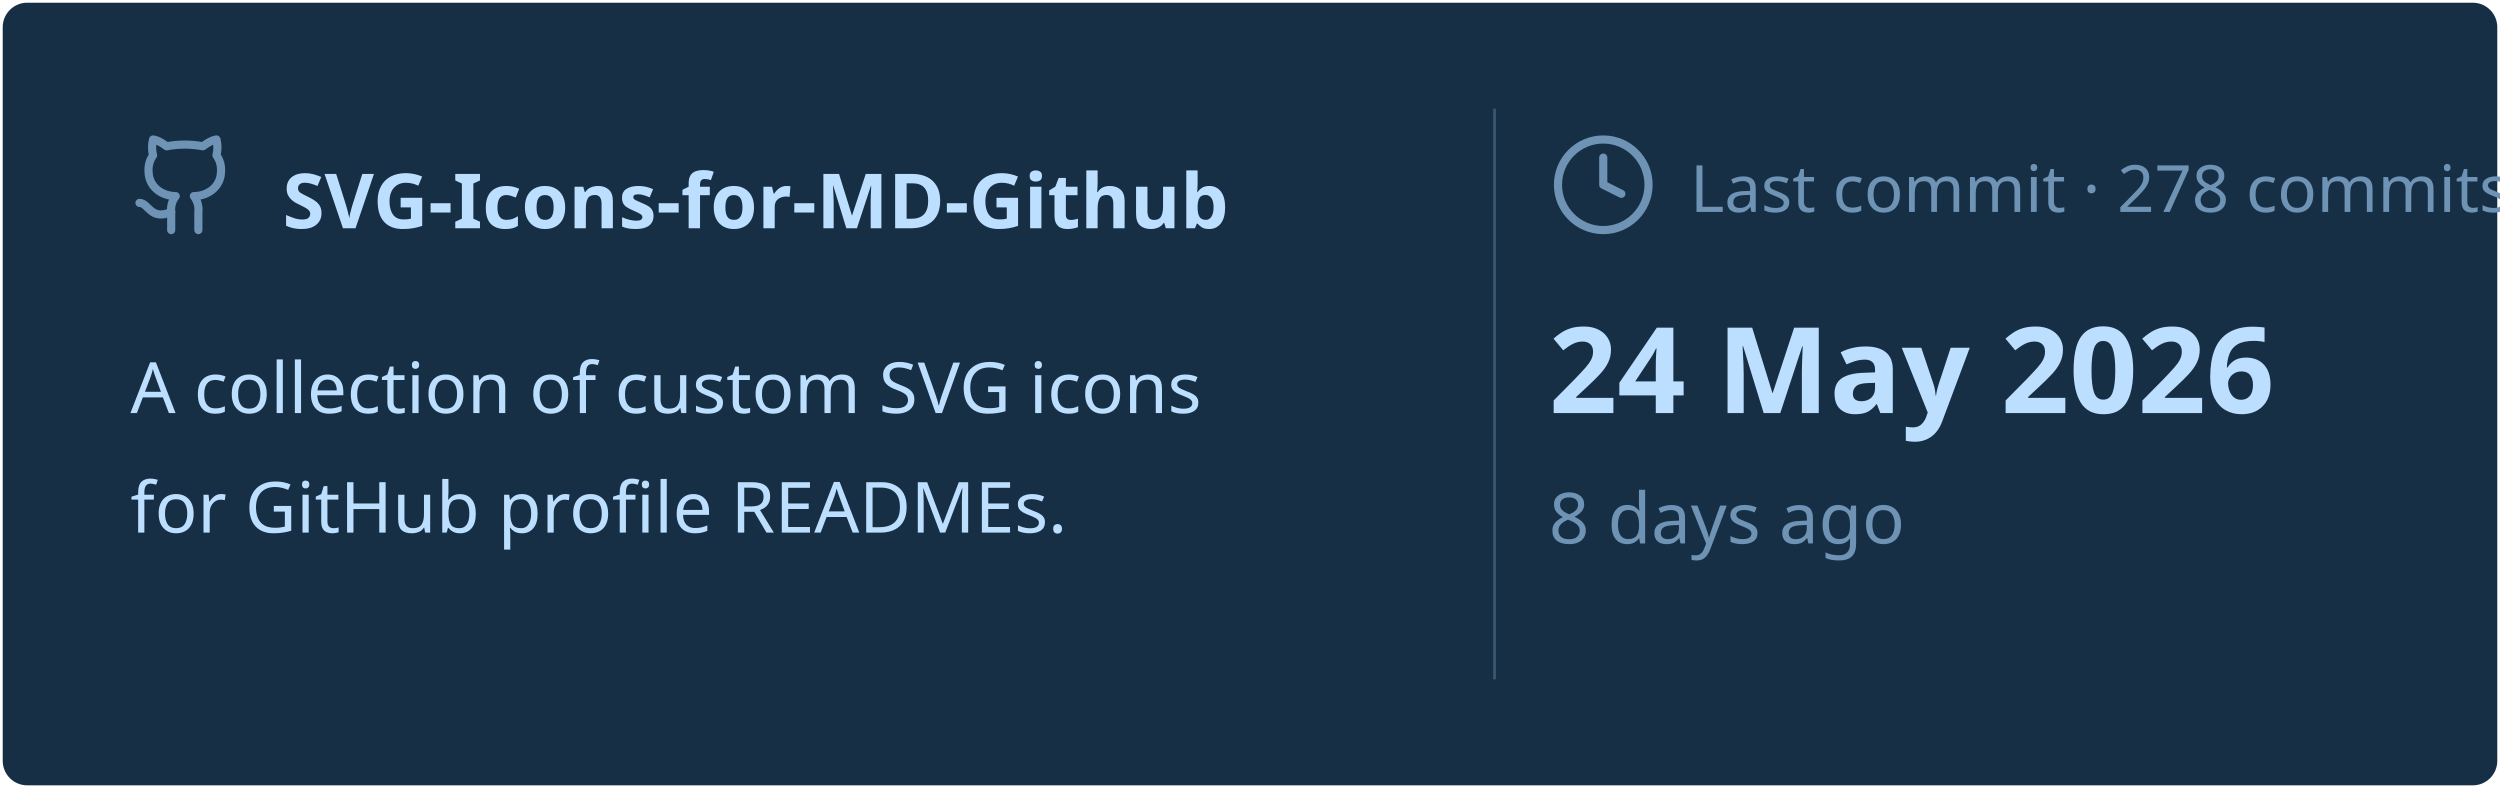
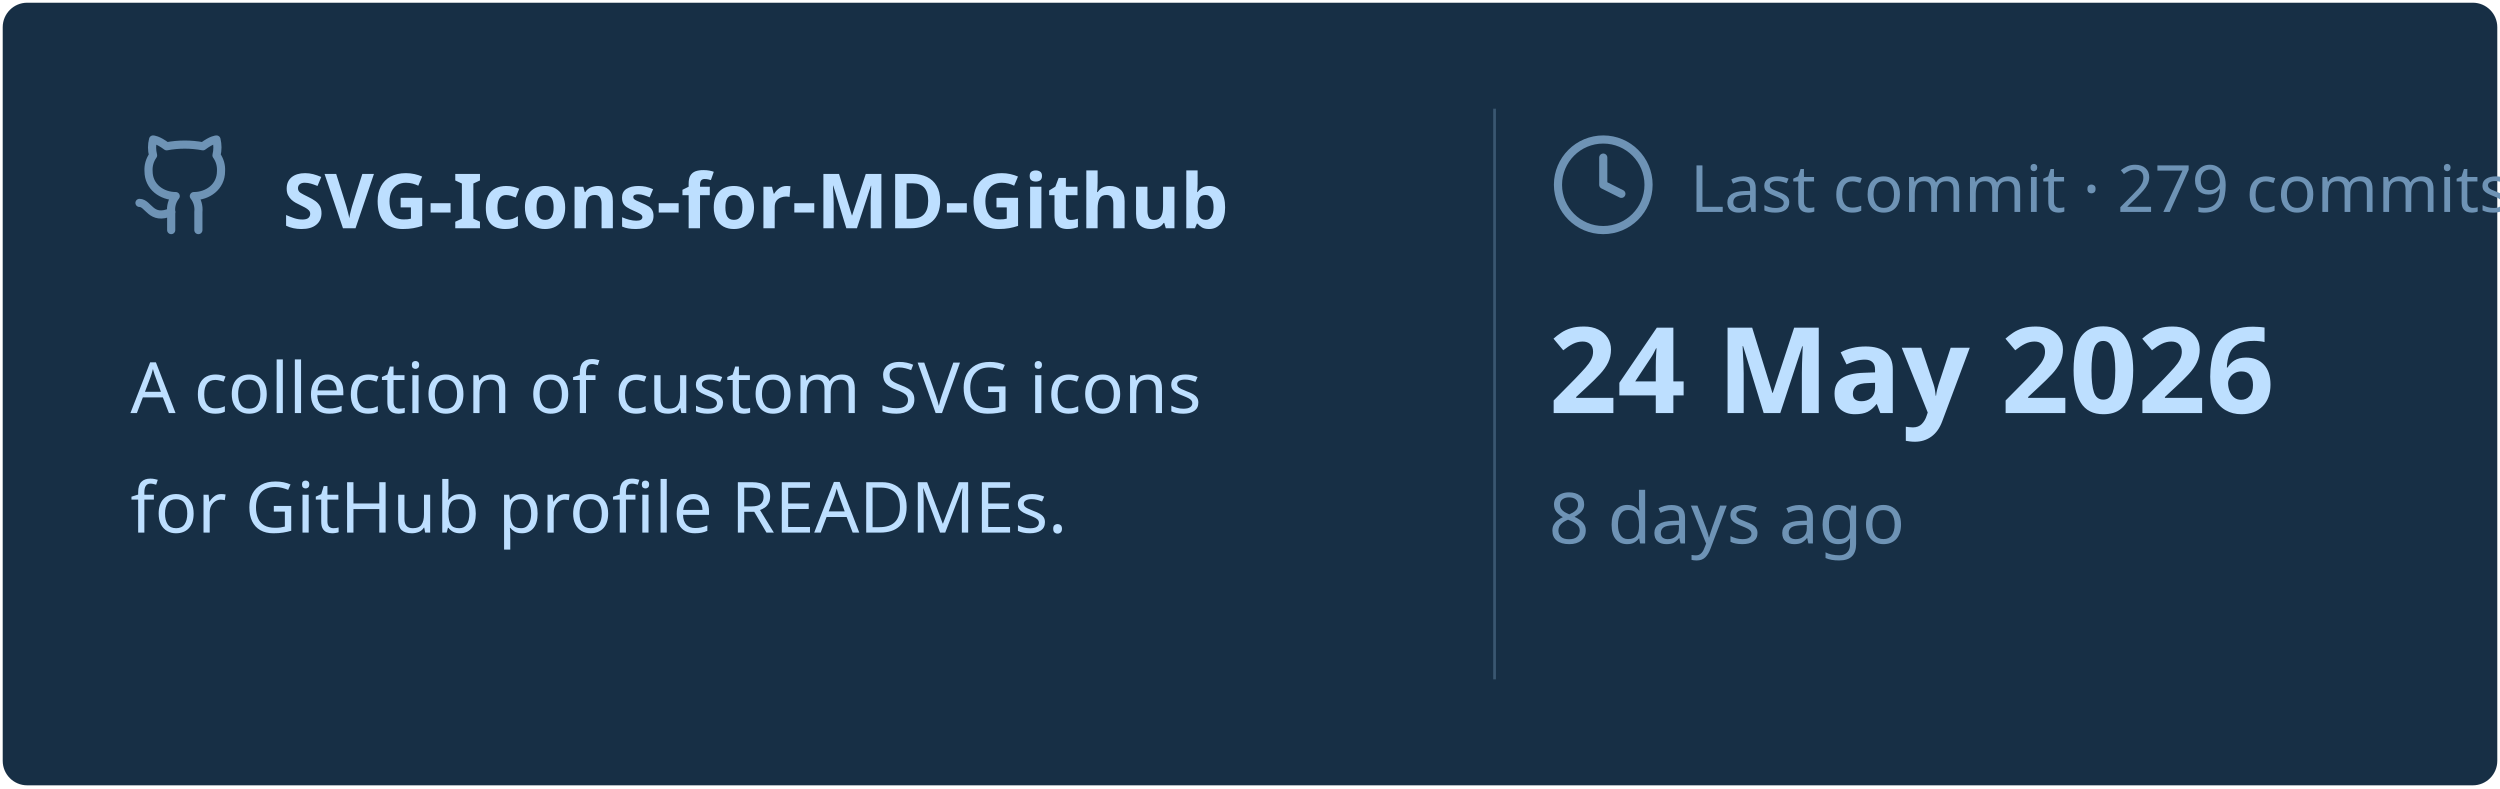
<svg xmlns="http://www.w3.org/2000/svg" viewBox="0 0 460 145" width="460px" height="145px">
  <rect stroke="#000000" stroke-opacity="0" fill="#172F45" rx="4.5" x="0.5" y="0.5" width="459" height="144" />
  <g transform="translate(24, 42)">
    <svg x="0" y="-18" width="20" height="20" viewBox="0 0 24 24" fill="none" stroke="#6E93B5" stroke-width="1.8" stroke-linecap="round" stroke-linejoin="round">
      <path d="M15 22v-4a4.8 4.8 0 0 0-1-3.5c3 0 6-2 6-5.5.08-1.25-.27-2.48-1-3.5.28-1.15.28-2.35 0-3.5 0 0-1 0-3 1.5-2.64-.5-5.36-.5-8 0C6 2 5 2 5 2c-.3 1.15-.3 2.35 0 3.5A5.403 5.403 0 0 0 4 9c0 3.5 3 5.5 6 5.5-.39.49-.68 1.05-.85 1.65-.17.6-.22 1.23-.15 1.85v4" />
      <path d="M9 18c-4.51 2-5-2-7-2" />
    </svg>
    <text x="28" y="0" font-family="&quot;Segoe UI&quot;, Ubuntu, sans-serif" font-size="14" font-weight="700" fill="#BDDFFF">SVG-Icons-for-MD-Github</text>
  </g>
  <text x="24" y="76" font-family="&quot;Segoe UI&quot;, Ubuntu, sans-serif" font-size="13" font-weight="400" fill="#BDDFFF">A collection of custom SVG icons</text>
  <text x="24" y="98" font-family="&quot;Segoe UI&quot;, Ubuntu, sans-serif" font-size="13" font-weight="400" fill="#BDDFFF">for GitHub profile READMEs.</text>
  <line x1="275" y1="20" x2="275" y2="125" stroke="#6E93B5" stroke-width="0.5" stroke-opacity="0.4" />
  <svg x="285" y="24" width="20" height="20" viewBox="0 0 24 24" fill="none" stroke="#6E93B5" stroke-width="1.8" stroke-linecap="round" stroke-linejoin="round">
    <circle cx="12" cy="12" r="10" />
    <polyline points="12 6 12 12 16 14" />
  </svg>
-   <text x="311" y="39" font-family="&quot;Segoe UI&quot;, Ubuntu, sans-serif" font-size="12" font-weight="400" fill="#6E93B5">Last commit · 278 commits</text>
+   <text x="311" y="39" font-family="&quot;Segoe UI&quot;, Ubuntu, sans-serif" font-size="12" font-weight="400" fill="#6E93B5">Last commit · 279 commits</text>
  <text x="285" y="76" font-family="&quot;Segoe UI&quot;, Ubuntu, sans-serif" font-size="22" font-weight="700" fill="#BDDFFF">24 May 2026</text>
  <text x="285" y="100" font-family="&quot;Segoe UI&quot;, Ubuntu, sans-serif" font-size="13" font-weight="400" fill="#6E93B5">8 days ago</text>
</svg>
